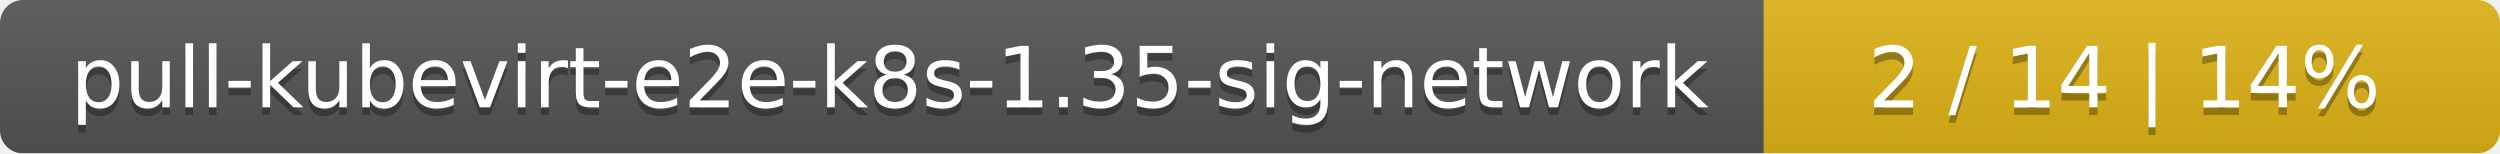
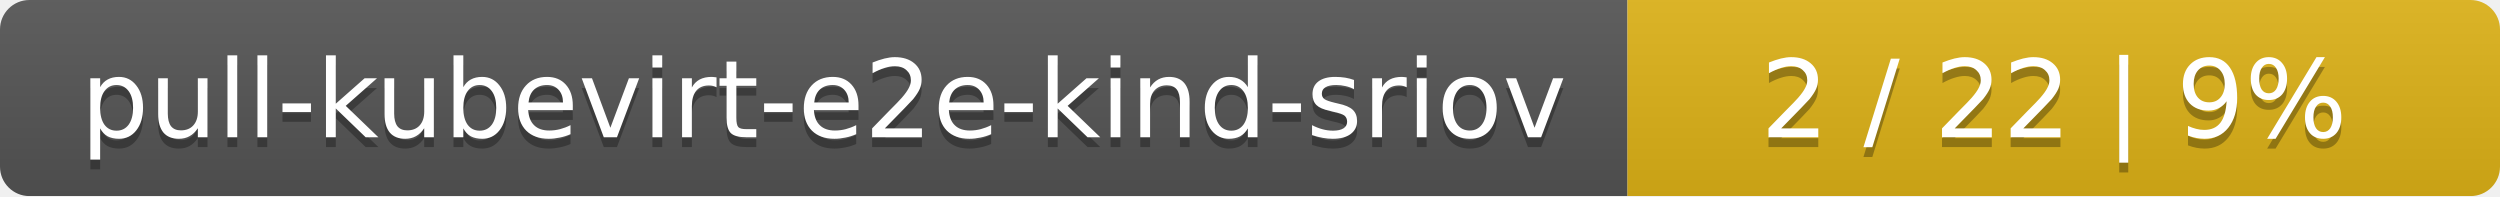
- <svg xmlns="http://www.w3.org/2000/svg" width="326" height="20">
+ <svg xmlns="http://www.w3.org/2000/svg" width="255" height="20">
  <linearGradient id="smooth" x2="0" y2="100%">
    <stop offset="0" stop-color="#bbb" stop-opacity=".1" />
    <stop offset="1" stop-opacity=".1" />
  </linearGradient>
  <mask id="round">
-     <rect width="326" height="20" rx="3" fill="#fff" />
+     <rect width="255" height="20" rx="3" fill="#fff" />
  </mask>
  <g mask="url(#round)">
-     <rect width="230" height="20" fill="#555" />
-     <rect x="230" width="96" height="20" fill="#dfb317" />
-     <rect width="326" height="20" fill="url(#smooth)" />
+     <rect width="166" height="20" fill="#555" />
+     <rect x="166" width="89" height="20" fill="#dfb317" />
+     <rect width="255" height="20" fill="url(#smooth)" />
  </g>
  <g fill="#fff" text-anchor="middle" font-family="DejaVu Sans,Verdana,Geneva,sans-serif" font-size="11">
-     <text x="116" y="15" fill="#010101" fill-opacity=".3">pull-kubevirt-e2e-k8s-1.35-sig-network</text>
-     <text x="116" y="14">pull-kubevirt-e2e-k8s-1.35-sig-network</text>
-     <text x="277" y="15" fill="#010101" fill-opacity=".3">2 / 14    |    14%</text>
-     <text x="277" y="14">2 / 14    |    14%</text>
+     <text x="84" y="15" fill="#010101" fill-opacity=".3">pull-kubevirt-e2e-kind-sriov</text>
+     <text x="84" y="14">pull-kubevirt-e2e-kind-sriov</text>
+     <text x="209.5" y="15" fill="#010101" fill-opacity=".3">2 / 22    |    9%</text>
+     <text x="209.5" y="14">2 / 22    |    9%</text>
  </g>
</svg>
